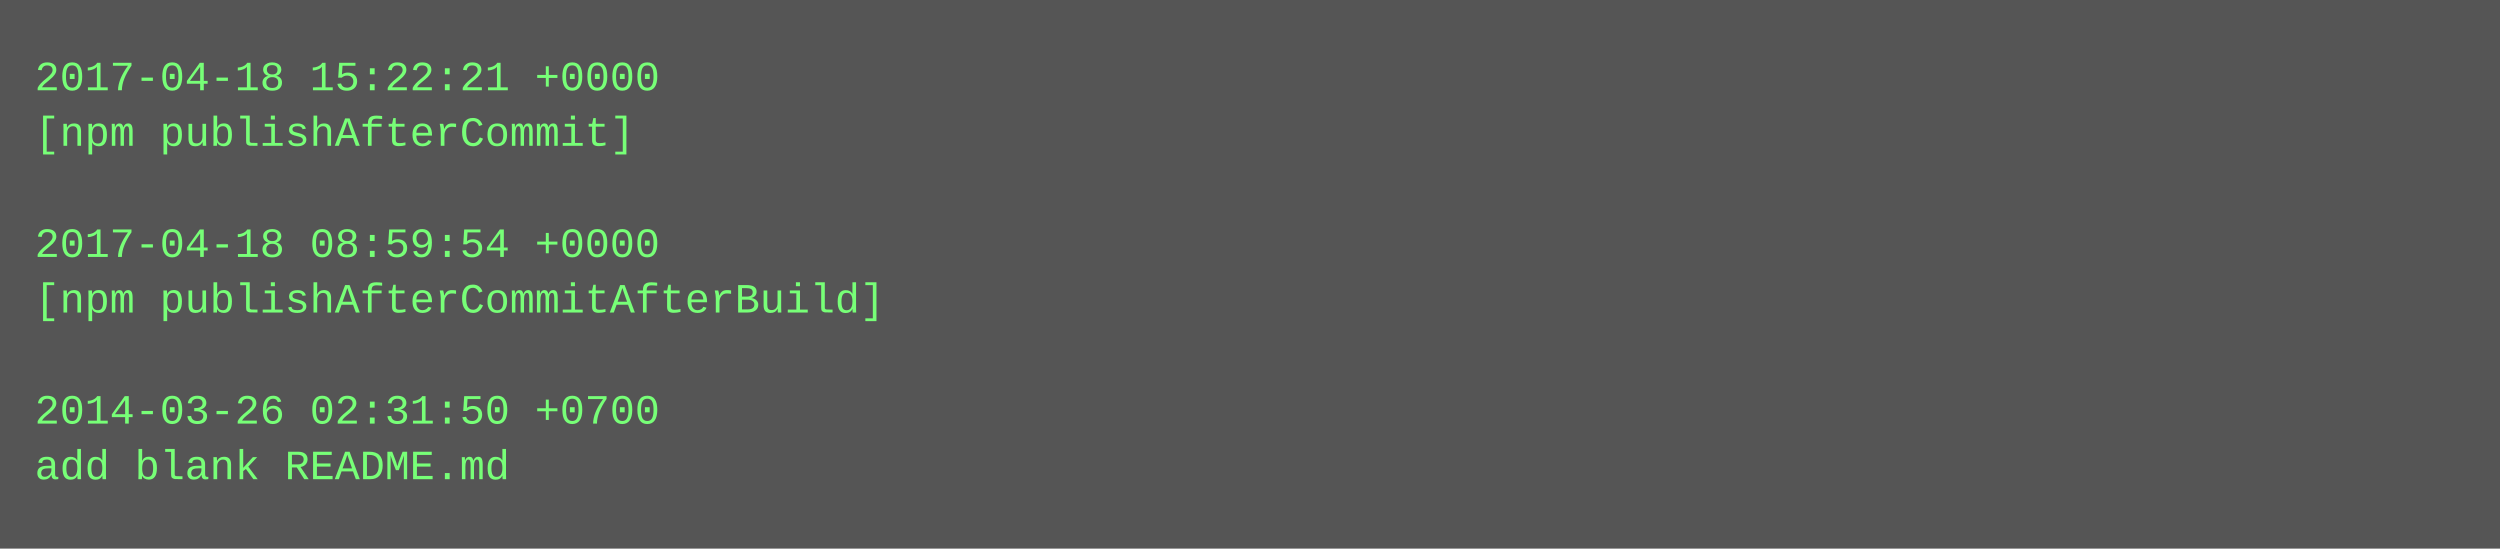
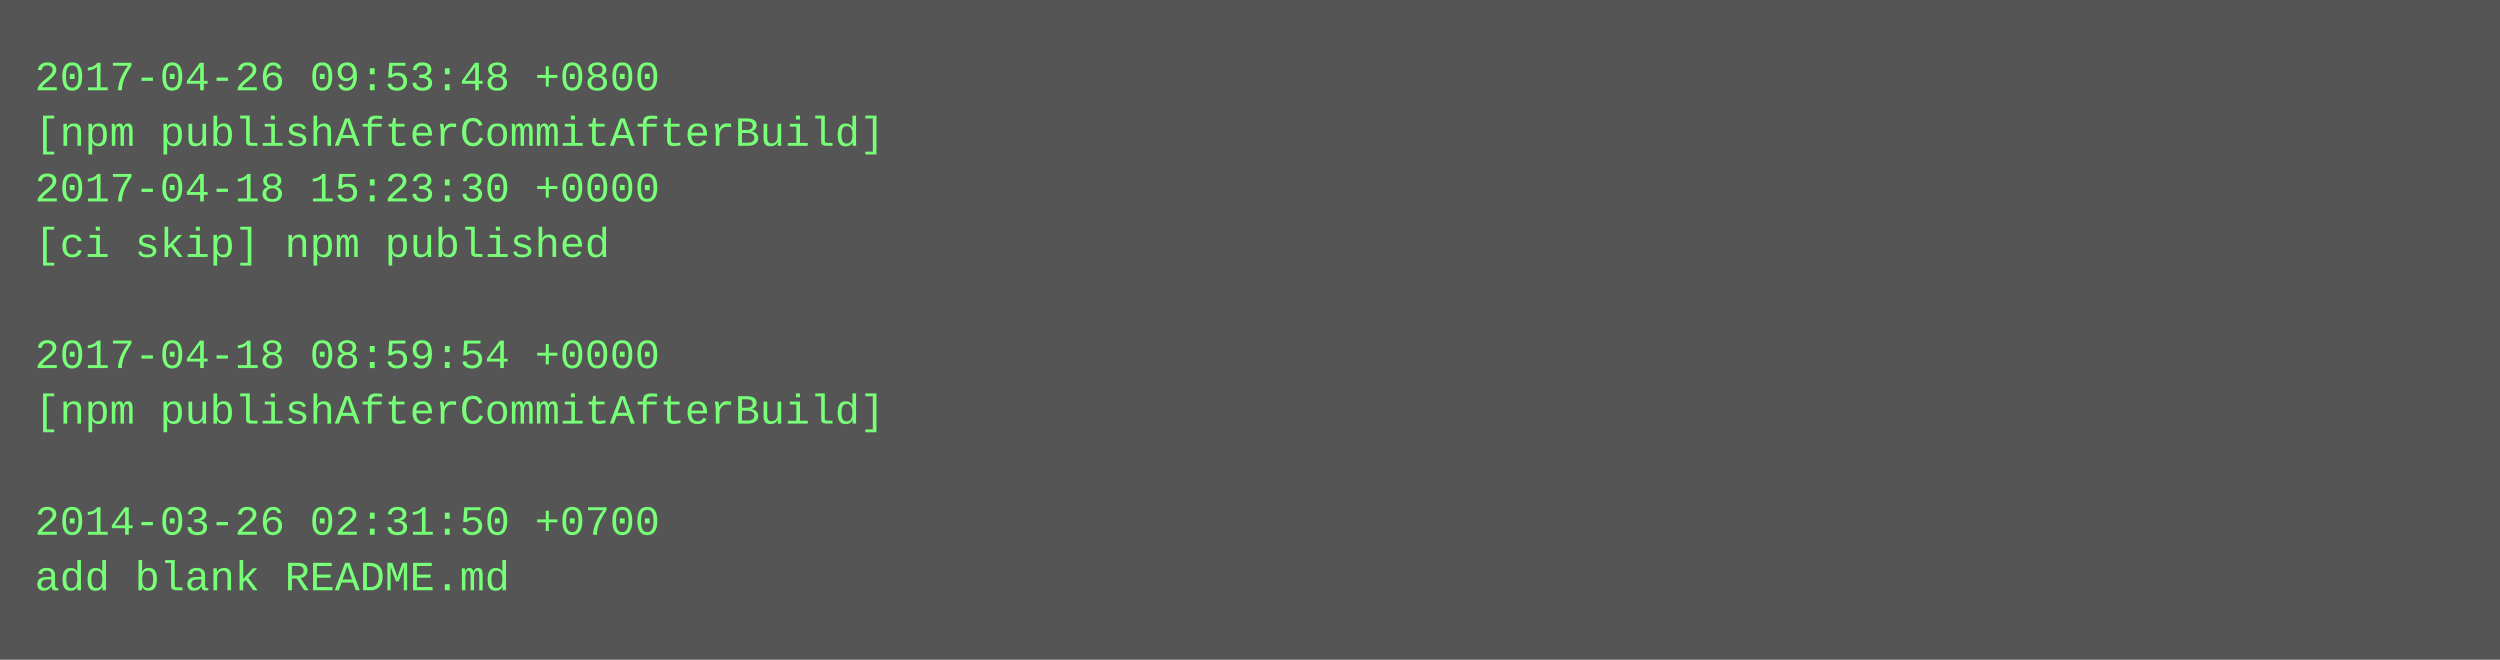
- <svg xmlns="http://www.w3.org/2000/svg" height="158" width="720">
-   <rect height="158" fill="#555" width="720" />
+ <svg xmlns="http://www.w3.org/2000/svg" height="190" width="720">
+   <rect height="190" fill="#555" width="720" />
  <text fill="#7f7" font-family="Courier New" font-size="12" xml:space="preserve">
-     <tspan x="10" y="26">2017-04-18 15:22:21 +0000</tspan>
-     <tspan x="10" y="42">[npm publishAfterCommit]</tspan>
-     <tspan x="10" y="58" />
-     <tspan x="10" y="74">2017-04-18 08:59:54 +0000</tspan>
-     <tspan x="10" y="90">[npm publishAfterCommitAfterBuild]</tspan>
-     <tspan x="10" y="106" />
-     <tspan x="10" y="122">2014-03-26 02:31:50 +0700</tspan>
-     <tspan x="10" y="138">add blank README.md</tspan>
+     <tspan x="10" y="26">2017-04-26 09:53:48 +0800</tspan>
+     <tspan x="10" y="42">[npm publishAfterCommitAfterBuild]</tspan>
+     <tspan x="10" y="58">2017-04-18 15:23:30 +0000</tspan>
+     <tspan x="10" y="74">[ci skip] npm published</tspan>
+     <tspan x="10" y="90" />
+     <tspan x="10" y="106">2017-04-18 08:59:54 +0000</tspan>
+     <tspan x="10" y="122">[npm publishAfterCommitAfterBuild]</tspan>
+     <tspan x="10" y="138" />
+     <tspan x="10" y="154">2014-03-26 02:31:50 +0700</tspan>
+     <tspan x="10" y="170">add blank README.md</tspan>
  </text>
</svg>
